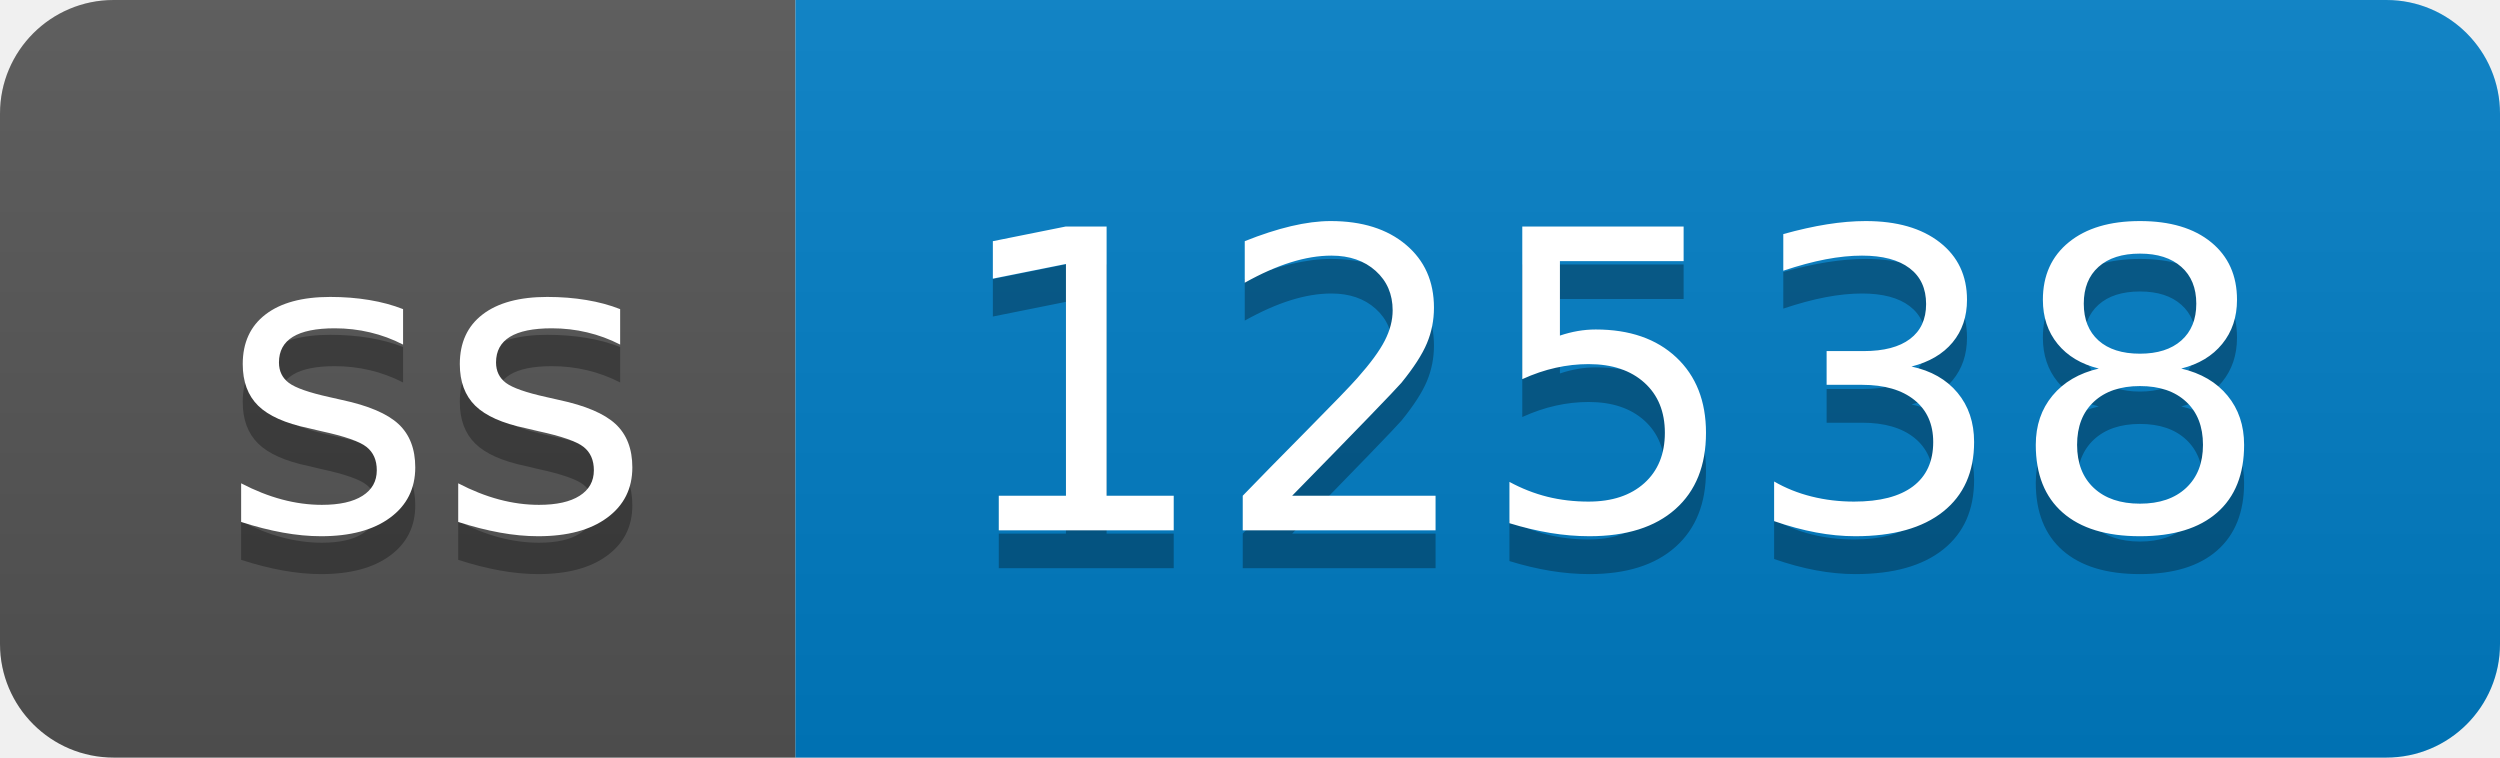
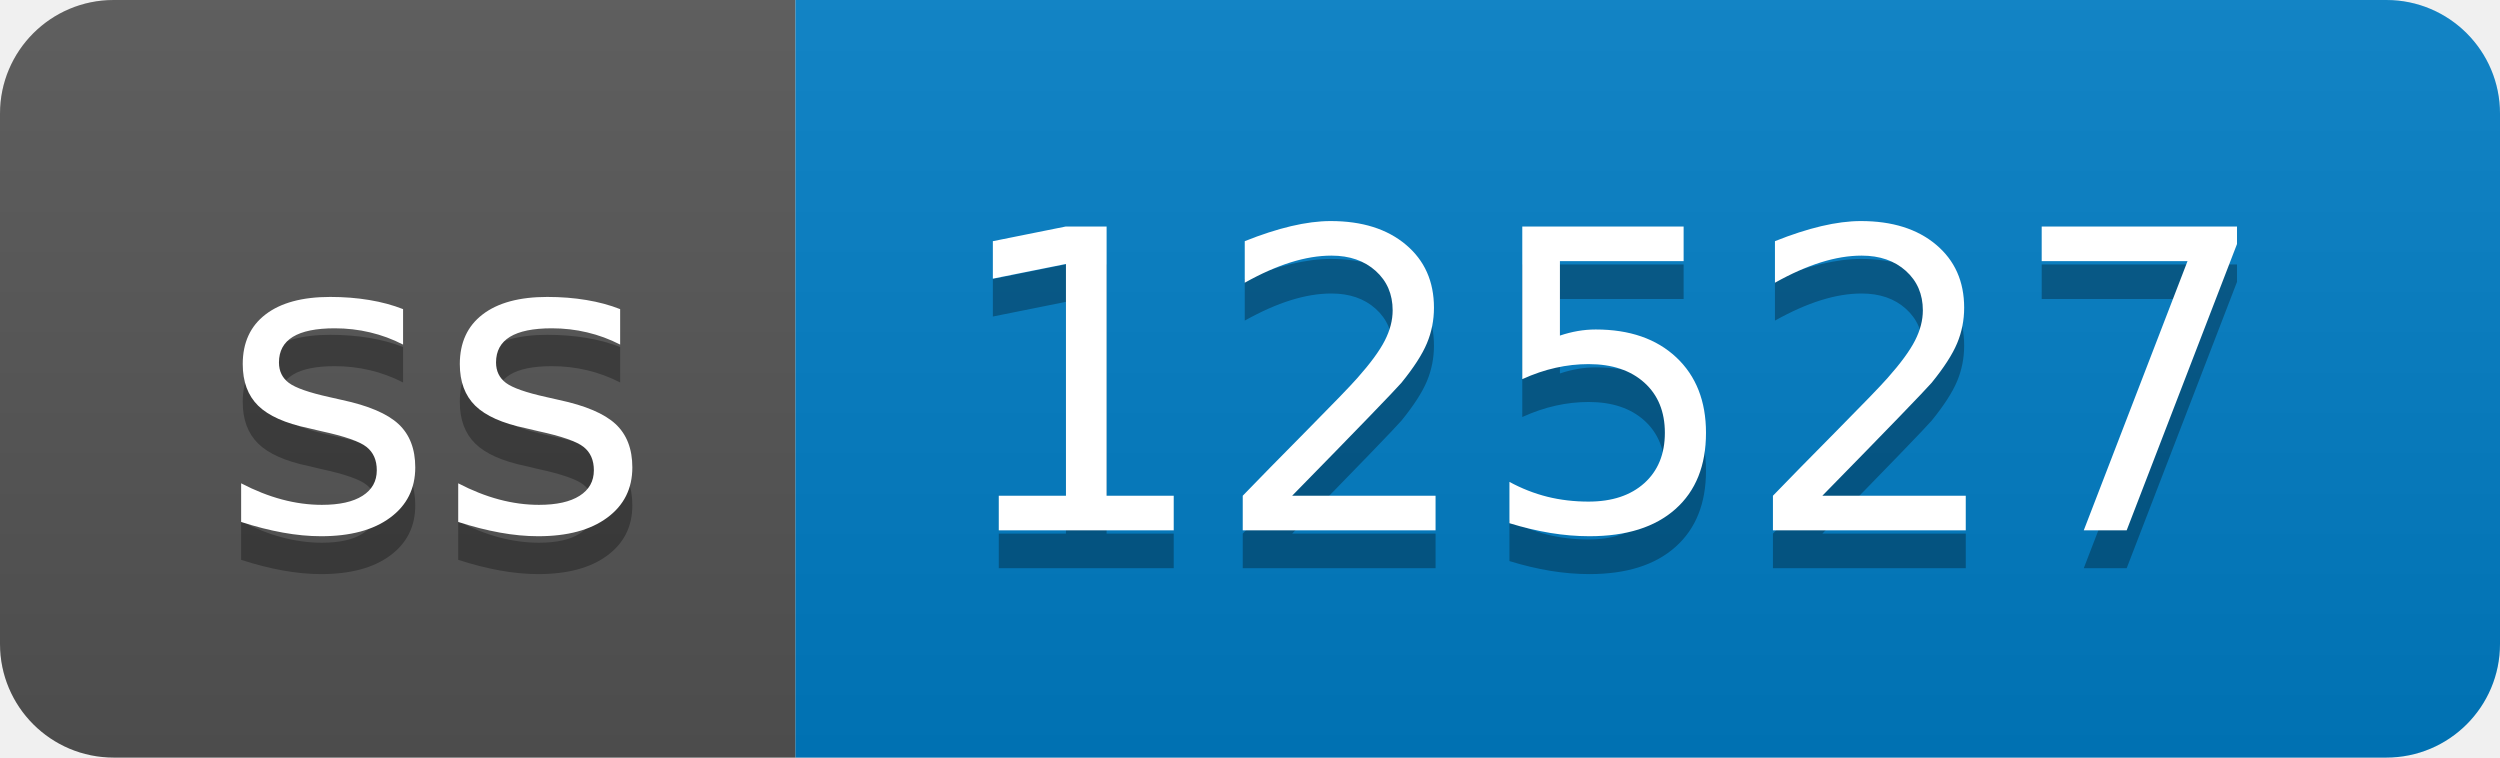
- <svg xmlns="http://www.w3.org/2000/svg" width="66" height="20" role="img" aria-label="ss: 12538">
+ <svg xmlns="http://www.w3.org/2000/svg" width="66" height="20" role="img" aria-label="ss: 12527">
  <linearGradient id="s" x2="0" y2="100%">
    <stop offset="0" stop-color="#bbb" stop-opacity=".1" />
    <stop offset="1" stop-opacity=".1" />
  </linearGradient>
  <clipPath id="r">
    <rect width="66" height="20" rx="3" fill="#fff" />
  </clipPath>
  <g clip-path="url(#r)">
    <rect width="21" height="20" fill="#555" />
    <rect x="21" width="45" height="20" fill="#007ec6" />
    <rect width="66" height="20" fill="url(#s)" />
  </g>
  <g fill="#fff" text-anchor="middle" font-family="Verdana,Geneva,DejaVu Sans,sans-serif" text-rendering="geometricPrecision" font-size="110">
    <text aria-hidden="true" x="115" y="150" fill="#010101" fill-opacity=".3" transform="scale(.1)" textLength="110">ss</text>
    <text x="115" y="140" transform="scale(.1)" fill="#fff" textLength="110">ss</text>
-     <text aria-hidden="true" x="425" y="150" fill="#010101" fill-opacity=".3" transform="scale(.1)" textLength="350">12538</text>
-     <text x="425" y="140" transform="scale(.1)" fill="#fff" textLength="350">12538</text>
+     <text aria-hidden="true" x="425" y="150" fill="#010101" fill-opacity=".3" transform="scale(.1)" textLength="350">12527</text>
+     <text x="425" y="140" transform="scale(.1)" fill="#fff" textLength="350">12527</text>
  </g>
</svg>
